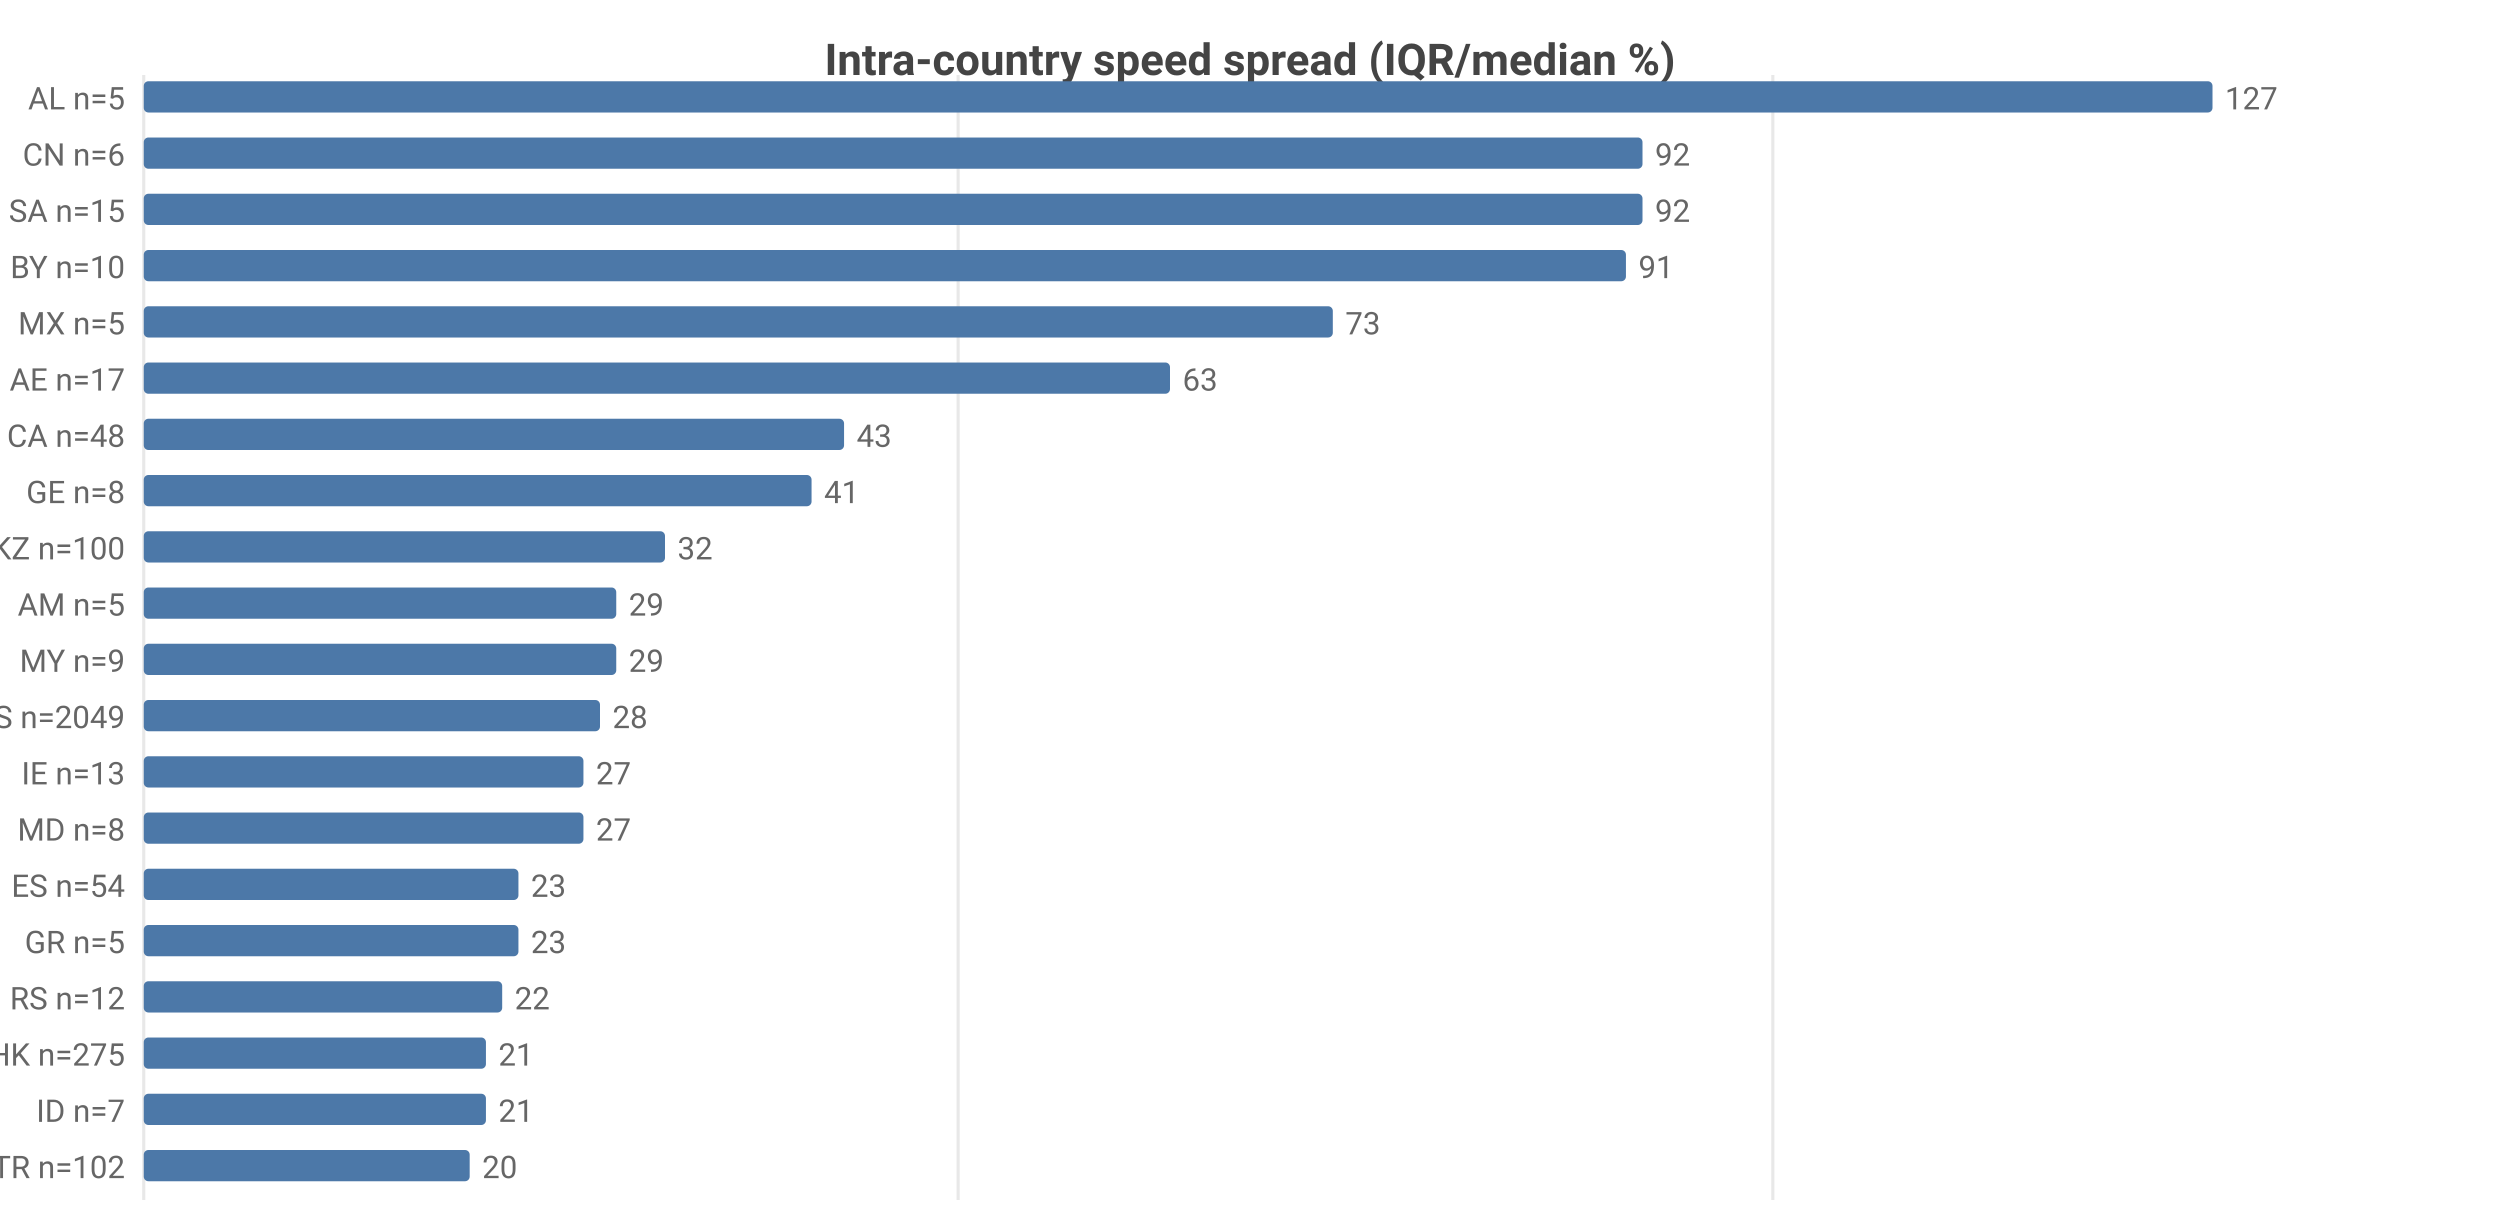
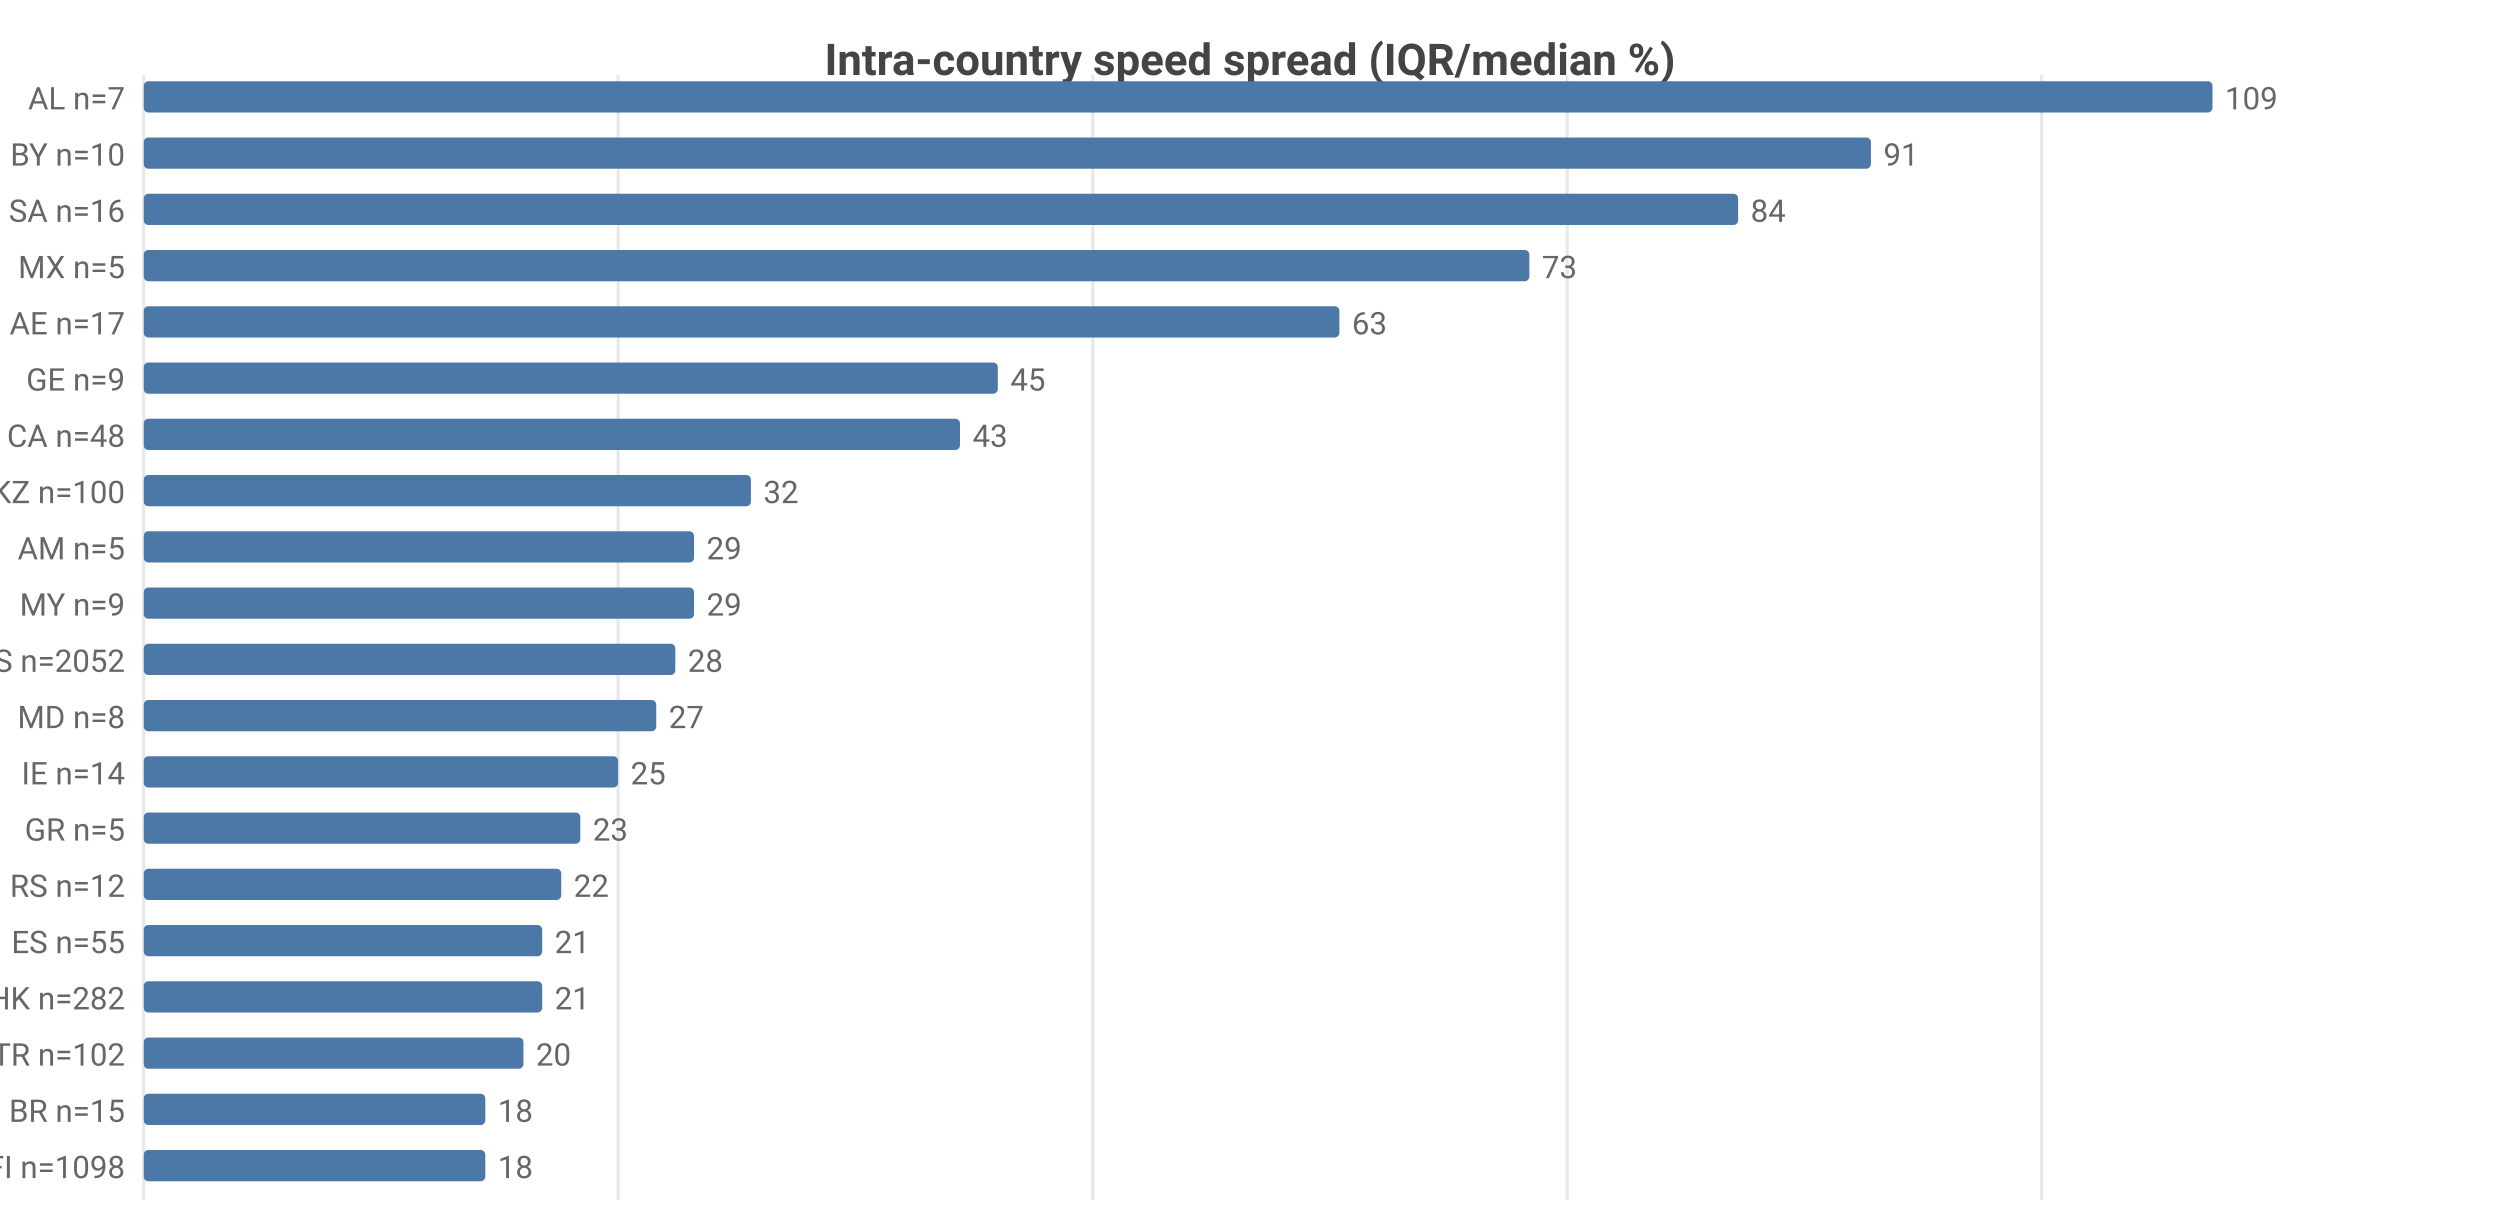
<svg xmlns="http://www.w3.org/2000/svg" width="800" height="392" viewBox="0 0 800 392">
  <rect width="800" height="392" fill="#ffffff" />
  <style>text{font-family:system-ui,-apple-system,'Segoe UI',Roboto,sans-serif}.g{stroke:#e8e8e8;stroke-width:1}.a{stroke:#999;stroke-width:1}.t{font-size:10px;fill:#666}.m{font-size:10px;text-anchor:middle;fill:#666}.e{font-size:10px;text-anchor:end;fill:#666}.l{font-size:11px;fill:#333}.tt{font-size:14px;font-weight:600;text-anchor:middle;fill:#444}.em{font-size:13px;text-anchor:middle;fill:#999}</style>
  <text class="tt" x="400.0" y="24">Intra-country speed spread (IQR/median %)</text>
  <line class="g" x1="46" y1="24" x2="46" y2="384" />
-   <line class="g" x1="306.6" y1="24" x2="306.6" y2="384" />
-   <line class="g" x1="567.3" y1="24" x2="567.3" y2="384" />
-   <text class="e" x="40" y="35">AL n=5</text>
+   <line class="g" x1="197.8" y1="24" x2="197.8" y2="384" />
+   <line class="g" x1="349.7" y1="24" x2="349.7" y2="384" />
+   <line class="g" x1="501.5" y1="24" x2="501.5" y2="384" />
+   <line class="g" x1="653.3" y1="24" x2="653.3" y2="384" />
+   <text class="e" x="40" y="35">AL n=7</text>
  <rect x="46" y="26" width="662" height="10" fill="#4c78a8" rx="1.5" />
-   <text class="t" x="712" y="35">127</text>
-   <text class="e" x="40" y="53">CN n=6</text>
-   <rect x="46" y="44" width="479.6" height="10" fill="#4c78a8" rx="1.5" />
-   <text class="t" x="529.6" y="53">92</text>
-   <text class="e" x="40" y="71">SA n=15</text>
-   <rect x="46" y="62" width="479.6" height="10" fill="#4c78a8" rx="1.5" />
-   <text class="t" x="529.6" y="71">92</text>
-   <text class="e" x="40" y="89">BY n=10</text>
-   <rect x="46" y="80" width="474.3" height="10" fill="#4c78a8" rx="1.5" />
-   <text class="t" x="524.3" y="89">91</text>
-   <text class="e" x="40" y="107">MX n=5</text>
-   <rect x="46" y="98" width="380.5" height="10" fill="#4c78a8" rx="1.5" />
-   <text class="t" x="430.5" y="107">73</text>
-   <text class="e" x="40" y="125">AE n=17</text>
-   <rect x="46" y="116" width="328.4" height="10" fill="#4c78a8" rx="1.5" />
-   <text class="t" x="378.4" y="125">63</text>
+   <text class="t" x="712" y="35">109</text>
+   <text class="e" x="40" y="53">BY n=10</text>
+   <rect x="46" y="44" width="552.7" height="10" fill="#4c78a8" rx="1.5" />
+   <text class="t" x="602.7" y="53">91</text>
+   <text class="e" x="40" y="71">SA n=16</text>
+   <rect x="46" y="62" width="510.2" height="10" fill="#4c78a8" rx="1.5" />
+   <text class="t" x="560.2" y="71">84</text>
+   <text class="e" x="40" y="89">MX n=5</text>
+   <rect x="46" y="80" width="443.4" height="10" fill="#4c78a8" rx="1.5" />
+   <text class="t" x="493.4" y="89">73</text>
+   <text class="e" x="40" y="107">AE n=17</text>
+   <rect x="46" y="98" width="382.6" height="10" fill="#4c78a8" rx="1.5" />
+   <text class="t" x="432.6" y="107">63</text>
+   <text class="e" x="40" y="125">GE n=9</text>
+   <rect x="46" y="116" width="273.3" height="10" fill="#4c78a8" rx="1.5" />
+   <text class="t" x="323.3" y="125">45</text>
  <text class="e" x="40" y="143">CA n=48</text>
-   <rect x="46" y="134" width="224.1" height="10" fill="#4c78a8" rx="1.5" />
-   <text class="t" x="274.1" y="143">43</text>
-   <text class="e" x="40" y="161">GE n=8</text>
-   <rect x="46" y="152" width="213.7" height="10" fill="#4c78a8" rx="1.5" />
-   <text class="t" x="263.7" y="161">41</text>
-   <text class="e" x="40" y="179">KZ n=100</text>
-   <rect x="46" y="170" width="166.8" height="10" fill="#4c78a8" rx="1.5" />
-   <text class="t" x="216.8" y="179">32</text>
-   <text class="e" x="40" y="197">AM n=5</text>
-   <rect x="46" y="188" width="151.2" height="10" fill="#4c78a8" rx="1.5" />
-   <text class="t" x="201.2" y="197">29</text>
-   <text class="e" x="40" y="215">MY n=9</text>
-   <rect x="46" y="206" width="151.2" height="10" fill="#4c78a8" rx="1.5" />
-   <text class="t" x="201.2" y="215">29</text>
-   <text class="e" x="40" y="233">US n=2049</text>
-   <rect x="46" y="224" width="146.0" height="10" fill="#4c78a8" rx="1.5" />
-   <text class="t" x="196.0" y="233">28</text>
-   <text class="e" x="40" y="251">IE n=13</text>
-   <rect x="46" y="242" width="140.7" height="10" fill="#4c78a8" rx="1.5" />
-   <text class="t" x="190.7" y="251">27</text>
-   <text class="e" x="40" y="269">MD n=8</text>
-   <rect x="46" y="260" width="140.7" height="10" fill="#4c78a8" rx="1.5" />
-   <text class="t" x="190.7" y="269">27</text>
-   <text class="e" x="40" y="287">ES n=54</text>
-   <rect x="46" y="278" width="119.9" height="10" fill="#4c78a8" rx="1.5" />
-   <text class="t" x="169.9" y="287">23</text>
-   <text class="e" x="40" y="305">GR n=5</text>
-   <rect x="46" y="296" width="119.9" height="10" fill="#4c78a8" rx="1.5" />
-   <text class="t" x="169.9" y="305">23</text>
-   <text class="e" x="40" y="323">RS n=12</text>
-   <rect x="46" y="314" width="114.7" height="10" fill="#4c78a8" rx="1.5" />
-   <text class="t" x="164.7" y="323">22</text>
-   <text class="e" x="40" y="341">HK n=275</text>
-   <rect x="46" y="332" width="109.5" height="10" fill="#4c78a8" rx="1.5" />
-   <text class="t" x="159.5" y="341">21</text>
-   <text class="e" x="40" y="359">ID n=7</text>
-   <rect x="46" y="350" width="109.5" height="10" fill="#4c78a8" rx="1.5" />
-   <text class="t" x="159.5" y="359">21</text>
-   <text class="e" x="40" y="377">TR n=102</text>
-   <rect x="46" y="368" width="104.3" height="10" fill="#4c78a8" rx="1.5" />
-   <text class="t" x="154.3" y="377">20</text>
+   <rect x="46" y="134" width="261.2" height="10" fill="#4c78a8" rx="1.5" />
+   <text class="t" x="311.2" y="143">43</text>
+   <text class="e" x="40" y="161">KZ n=100</text>
+   <rect x="46" y="152" width="194.3" height="10" fill="#4c78a8" rx="1.5" />
+   <text class="t" x="244.3" y="161">32</text>
+   <text class="e" x="40" y="179">AM n=5</text>
+   <rect x="46" y="170" width="176.1" height="10" fill="#4c78a8" rx="1.5" />
+   <text class="t" x="226.1" y="179">29</text>
+   <text class="e" x="40" y="197">MY n=9</text>
+   <rect x="46" y="188" width="176.1" height="10" fill="#4c78a8" rx="1.5" />
+   <text class="t" x="226.1" y="197">29</text>
+   <text class="e" x="40" y="215">US n=2052</text>
+   <rect x="46" y="206" width="170.1" height="10" fill="#4c78a8" rx="1.5" />
+   <text class="t" x="220.1" y="215">28</text>
+   <text class="e" x="40" y="233">MD n=8</text>
+   <rect x="46" y="224" width="164.0" height="10" fill="#4c78a8" rx="1.5" />
+   <text class="t" x="214.0" y="233">27</text>
+   <text class="e" x="40" y="251">IE n=14</text>
+   <rect x="46" y="242" width="151.8" height="10" fill="#4c78a8" rx="1.5" />
+   <text class="t" x="201.8" y="251">25</text>
+   <text class="e" x="40" y="269">GR n=5</text>
+   <rect x="46" y="260" width="139.7" height="10" fill="#4c78a8" rx="1.5" />
+   <text class="t" x="189.7" y="269">23</text>
+   <text class="e" x="40" y="287">RS n=12</text>
+   <rect x="46" y="278" width="133.6" height="10" fill="#4c78a8" rx="1.5" />
+   <text class="t" x="183.6" y="287">22</text>
+   <text class="e" x="40" y="305">ES n=55</text>
+   <rect x="46" y="296" width="127.5" height="10" fill="#4c78a8" rx="1.5" />
+   <text class="t" x="177.5" y="305">21</text>
+   <text class="e" x="40" y="323">HK n=282</text>
+   <rect x="46" y="314" width="127.5" height="10" fill="#4c78a8" rx="1.5" />
+   <text class="t" x="177.5" y="323">21</text>
+   <text class="e" x="40" y="341">TR n=102</text>
+   <rect x="46" y="332" width="121.5" height="10" fill="#4c78a8" rx="1.5" />
+   <text class="t" x="171.5" y="341">20</text>
+   <text class="e" x="40" y="359">BR n=15</text>
+   <rect x="46" y="350" width="109.3" height="10" fill="#4c78a8" rx="1.5" />
+   <text class="t" x="159.3" y="359">18</text>
+   <text class="e" x="40" y="377">FI n=1098</text>
+   <rect x="46" y="368" width="109.3" height="10" fill="#4c78a8" rx="1.5" />
+   <text class="t" x="159.3" y="377">18</text>
</svg>
